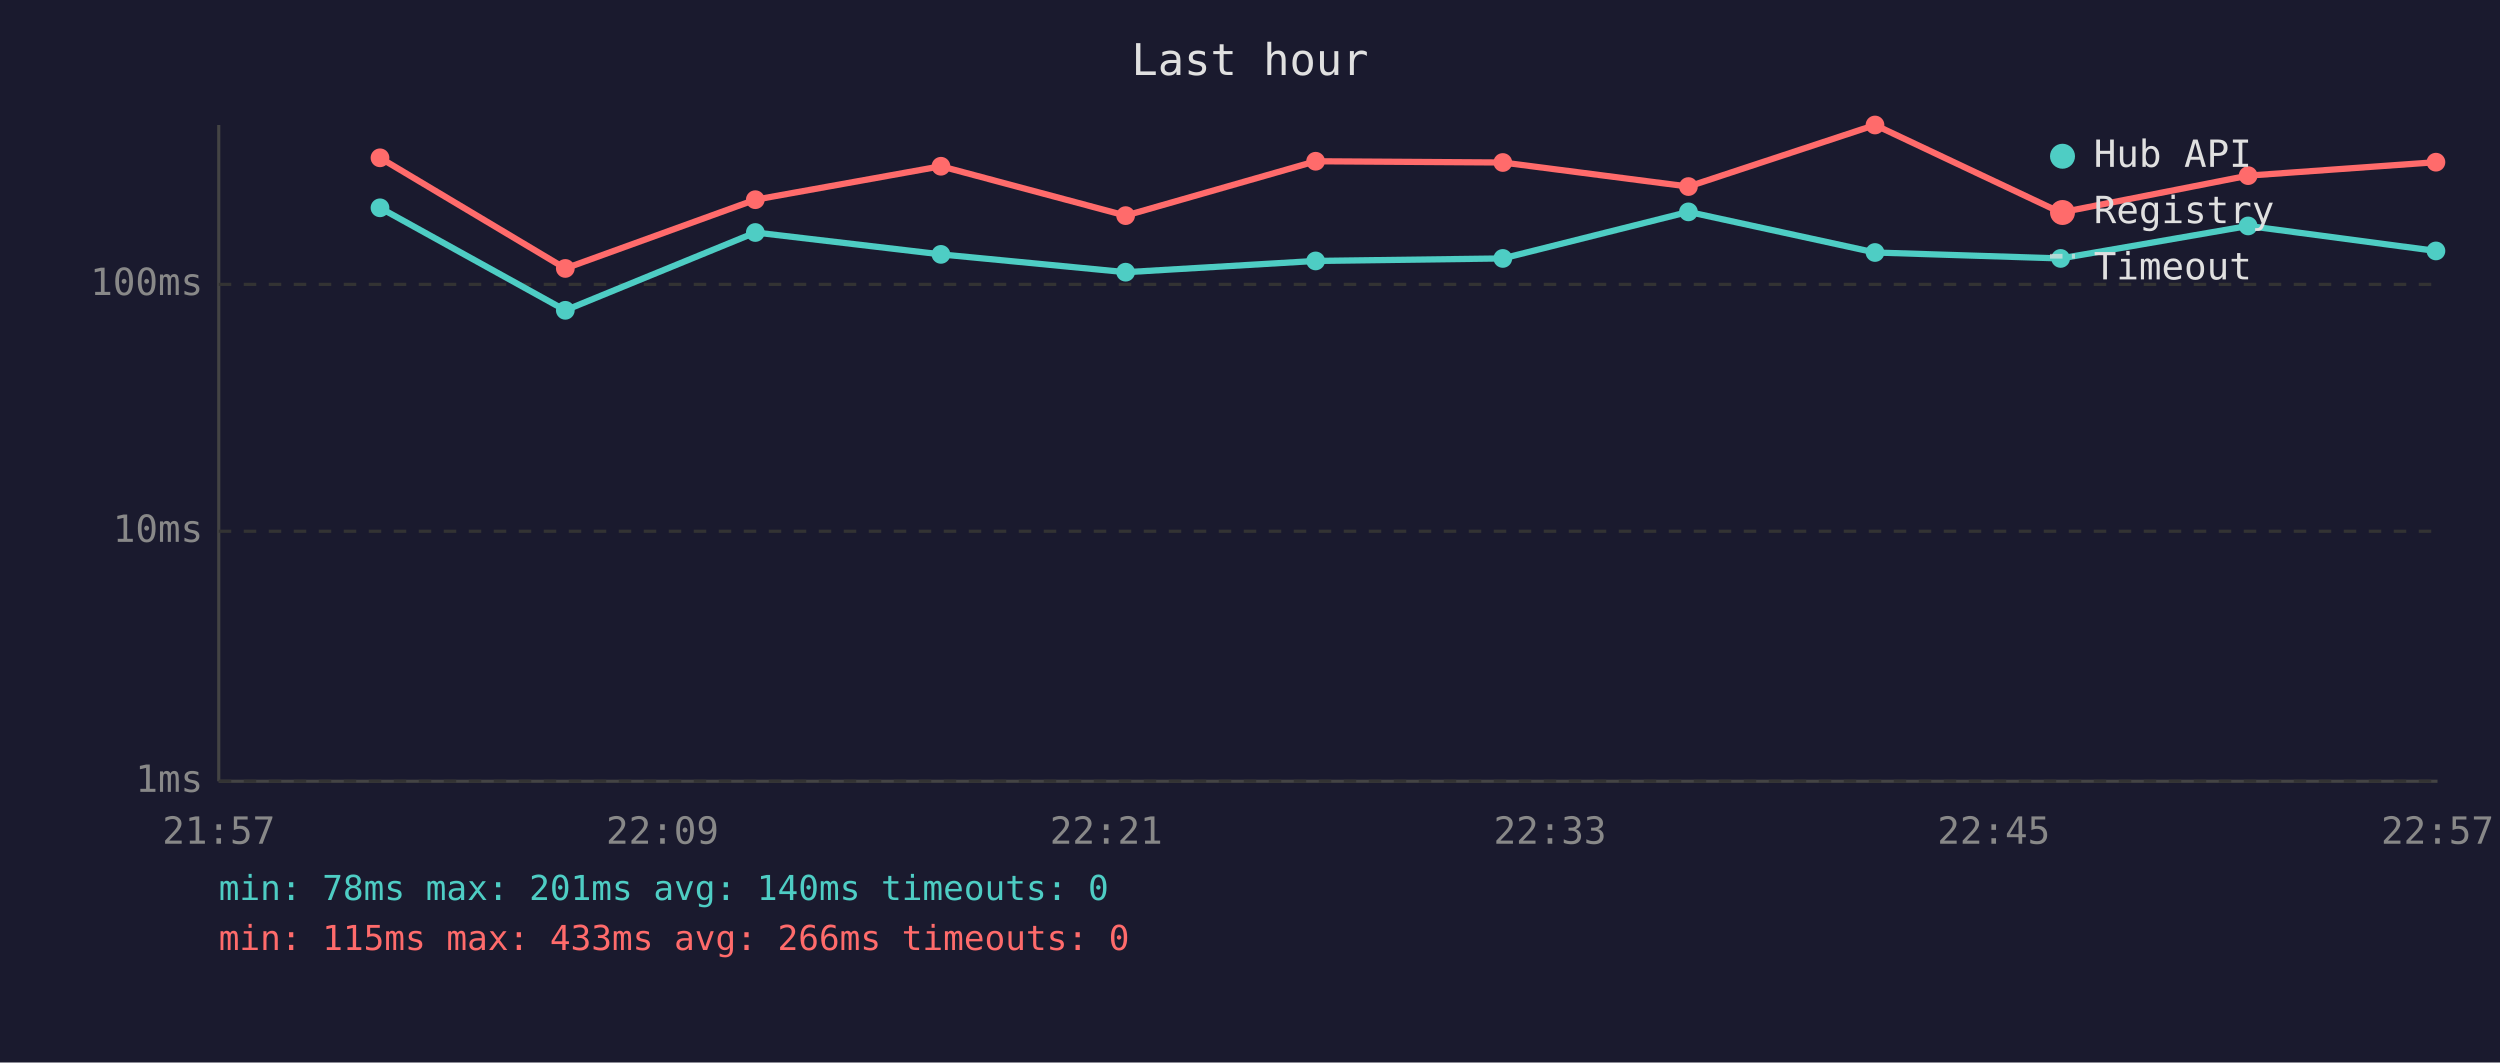
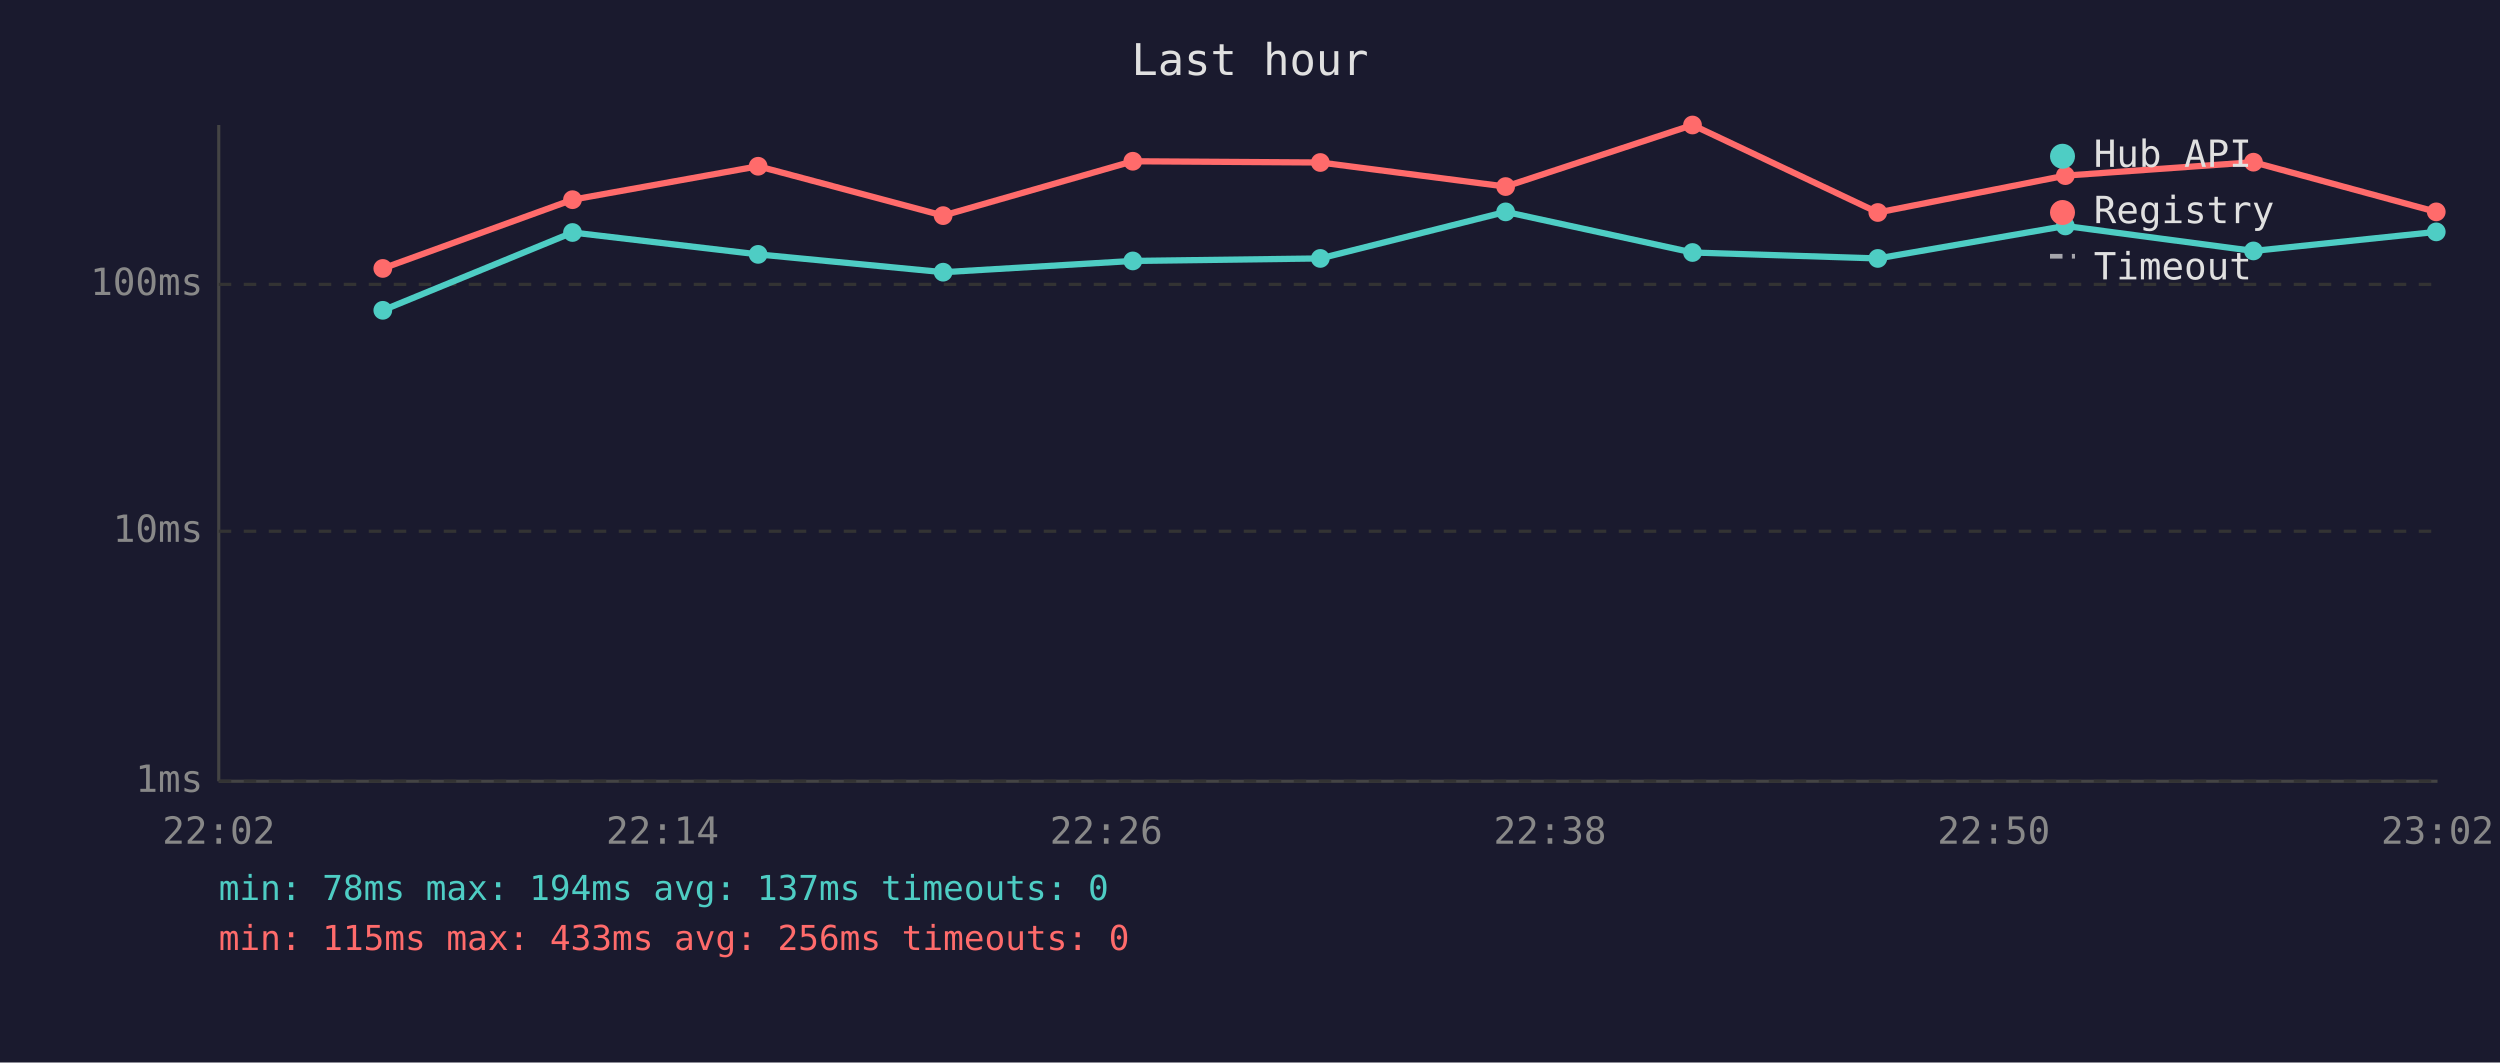
<svg xmlns="http://www.w3.org/2000/svg" viewBox="0 0 800 340" font-family="monospace" font-size="12">
  <rect width="800" height="340" fill="#1a1a2e" />
  <text x="400" y="24" fill="#e0e0e0" font-size="14" text-anchor="middle">Last hour</text>
  <line x1="70" y1="40" x2="70" y2="250" stroke="#444" stroke-width="1" />
  <line x1="70" y1="250" x2="780" y2="250" stroke="#444" stroke-width="1" />
  <line x1="70" y1="250" x2="780" y2="250" stroke="#333" stroke-width="1" stroke-dasharray="4" />
  <text x="65" y="250" fill="#888" text-anchor="end" dominant-baseline="middle">1ms</text>
  <line x1="70" y1="170" x2="780" y2="170" stroke="#333" stroke-width="1" stroke-dasharray="4" />
  <text x="65" y="170" fill="#888" text-anchor="end" dominant-baseline="middle">10ms</text>
  <line x1="70" y1="91" x2="780" y2="91" stroke="#333" stroke-width="1" stroke-dasharray="4" />
  <text x="65" y="91" fill="#888" text-anchor="end" dominant-baseline="middle">100ms</text>
-   <text x="70" y="270" fill="#888" text-anchor="middle">21:57</text>
-   <text x="212" y="270" fill="#888" text-anchor="middle">22:09</text>
-   <text x="354" y="270" fill="#888" text-anchor="middle">22:21</text>
-   <text x="496" y="270" fill="#888" text-anchor="middle">22:33</text>
-   <text x="638" y="270" fill="#888" text-anchor="middle">22:45</text>
-   <text x="780" y="270" fill="#888" text-anchor="middle">22:57</text>
-   <polyline points="121.6,66.5 180.9,99.3 241.7,74.4 301.1,81.4 360.2,87.1 421.0,83.5 480.9,82.7 540.3,67.8 600.0,80.8 659.4,82.7 719.4,72.3 779.5,80.3" fill="none" stroke="#4ecdc4" stroke-width="2" opacity="1" />
-   <circle cx="121.6" cy="66.5" r="3" fill="#4ecdc4" />
-   <circle cx="180.9" cy="99.3" r="3" fill="#4ecdc4" />
-   <circle cx="241.7" cy="74.4" r="3" fill="#4ecdc4" />
-   <circle cx="301.1" cy="81.4" r="3" fill="#4ecdc4" />
-   <circle cx="360.2" cy="87.1" r="3" fill="#4ecdc4" />
-   <circle cx="421.0" cy="83.5" r="3" fill="#4ecdc4" />
-   <circle cx="480.9" cy="82.7" r="3" fill="#4ecdc4" />
-   <circle cx="540.3" cy="67.8" r="3" fill="#4ecdc4" />
-   <circle cx="600.0" cy="80.8" r="3" fill="#4ecdc4" />
-   <circle cx="659.4" cy="82.7" r="3" fill="#4ecdc4" />
-   <circle cx="719.4" cy="72.3" r="3" fill="#4ecdc4" />
-   <circle cx="779.5" cy="80.3" r="3" fill="#4ecdc4" />
-   <polyline points="121.6,50.5 180.9,85.9 241.7,63.9 301.1,53.2 360.2,69.0 421.0,51.6 480.9,52.0 540.3,59.7 600.0,40.0 659.4,68.0 719.4,56.2 779.5,51.9" fill="none" stroke="#ff6b6b" stroke-width="2" opacity="1" />
-   <circle cx="121.6" cy="50.5" r="3" fill="#ff6b6b" />
-   <circle cx="180.9" cy="85.9" r="3" fill="#ff6b6b" />
-   <circle cx="241.7" cy="63.9" r="3" fill="#ff6b6b" />
-   <circle cx="301.1" cy="53.2" r="3" fill="#ff6b6b" />
-   <circle cx="360.2" cy="69.0" r="3" fill="#ff6b6b" />
-   <circle cx="421.0" cy="51.6" r="3" fill="#ff6b6b" />
-   <circle cx="480.9" cy="52.0" r="3" fill="#ff6b6b" />
-   <circle cx="540.3" cy="59.7" r="3" fill="#ff6b6b" />
-   <circle cx="600.0" cy="40.0" r="3" fill="#ff6b6b" />
-   <circle cx="659.4" cy="68.0" r="3" fill="#ff6b6b" />
-   <circle cx="719.4" cy="56.2" r="3" fill="#ff6b6b" />
-   <circle cx="779.5" cy="51.9" r="3" fill="#ff6b6b" />
+   <text x="70" y="270" fill="#888" text-anchor="middle">22:02</text>
+   <text x="212" y="270" fill="#888" text-anchor="middle">22:14</text>
+   <text x="354" y="270" fill="#888" text-anchor="middle">22:26</text>
+   <text x="496" y="270" fill="#888" text-anchor="middle">22:38</text>
+   <text x="638" y="270" fill="#888" text-anchor="middle">22:50</text>
+   <text x="780" y="270" fill="#888" text-anchor="middle">23:02</text>
+   <polyline points="122.5,99.3 183.2,74.4 242.6,81.4 301.8,87.1 362.5,83.5 422.5,82.7 481.8,67.8 541.6,80.8 600.9,82.7 660.9,72.3 721.1,80.3 779.6,74.2" fill="none" stroke="#4ecdc4" stroke-width="2" opacity="1" />
+   <circle cx="122.5" cy="99.3" r="3" fill="#4ecdc4" />
+   <circle cx="183.2" cy="74.4" r="3" fill="#4ecdc4" />
+   <circle cx="242.6" cy="81.4" r="3" fill="#4ecdc4" />
+   <circle cx="301.8" cy="87.1" r="3" fill="#4ecdc4" />
+   <circle cx="362.5" cy="83.5" r="3" fill="#4ecdc4" />
+   <circle cx="422.5" cy="82.7" r="3" fill="#4ecdc4" />
+   <circle cx="481.8" cy="67.8" r="3" fill="#4ecdc4" />
+   <circle cx="541.6" cy="80.8" r="3" fill="#4ecdc4" />
+   <circle cx="600.9" cy="82.7" r="3" fill="#4ecdc4" />
+   <circle cx="660.9" cy="72.3" r="3" fill="#4ecdc4" />
+   <circle cx="721.1" cy="80.3" r="3" fill="#4ecdc4" />
+   <circle cx="779.6" cy="74.2" r="3" fill="#4ecdc4" />
+   <polyline points="122.5,85.9 183.2,63.9 242.6,53.2 301.8,69.0 362.5,51.6 422.5,52.0 481.8,59.7 541.6,40.0 600.9,68.0 660.9,56.2 721.1,51.9 779.6,67.8" fill="none" stroke="#ff6b6b" stroke-width="2" opacity="1" />
+   <circle cx="122.5" cy="85.9" r="3" fill="#ff6b6b" />
+   <circle cx="183.2" cy="63.9" r="3" fill="#ff6b6b" />
+   <circle cx="242.6" cy="53.2" r="3" fill="#ff6b6b" />
+   <circle cx="301.8" cy="69.0" r="3" fill="#ff6b6b" />
+   <circle cx="362.5" cy="51.6" r="3" fill="#ff6b6b" />
+   <circle cx="422.5" cy="52.0" r="3" fill="#ff6b6b" />
+   <circle cx="481.8" cy="59.7" r="3" fill="#ff6b6b" />
+   <circle cx="541.6" cy="40.0" r="3" fill="#ff6b6b" />
+   <circle cx="600.9" cy="68.0" r="3" fill="#ff6b6b" />
+   <circle cx="660.9" cy="56.2" r="3" fill="#ff6b6b" />
+   <circle cx="721.1" cy="51.9" r="3" fill="#ff6b6b" />
+   <circle cx="779.6" cy="67.8" r="3" fill="#ff6b6b" />
  <circle cx="660" cy="50" r="4" fill="#4ecdc4" />
  <text x="670" y="50" fill="#e0e0e0" dominant-baseline="middle">Hub API</text>
  <circle cx="660" cy="68" r="4" fill="#ff6b6b" />
  <text x="670" y="68" fill="#e0e0e0" dominant-baseline="middle">Registry</text>
  <line x1="656" y1="82" x2="664" y2="82" stroke="#e0e0e0" stroke-width="1.5" stroke-dasharray="4,3" opacity="0.7" />
  <text x="670" y="86" fill="#e0e0e0" dominant-baseline="middle">Timeout</text>
-   <text x="70" y="288" fill="#4ecdc4" font-size="11">min: 78ms  max: 201ms  avg: 140ms  timeouts: 0</text>
-   <text x="70" y="304" fill="#ff6b6b" font-size="11">min: 115ms  max: 433ms  avg: 266ms  timeouts: 0</text>
+   <text x="70" y="288" fill="#4ecdc4" font-size="11">min: 78ms  max: 194ms  avg: 137ms  timeouts: 0</text>
+   <text x="70" y="304" fill="#ff6b6b" font-size="11">min: 115ms  max: 433ms  avg: 256ms  timeouts: 0</text>
</svg>
